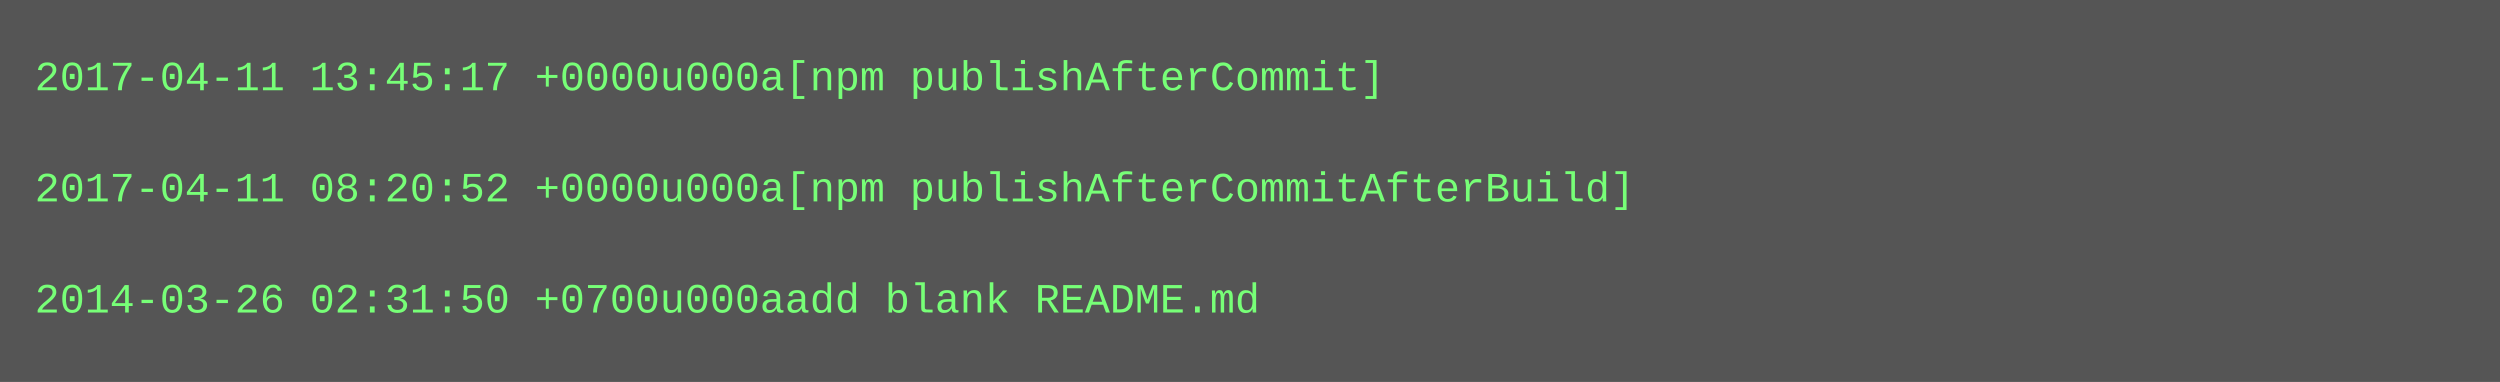
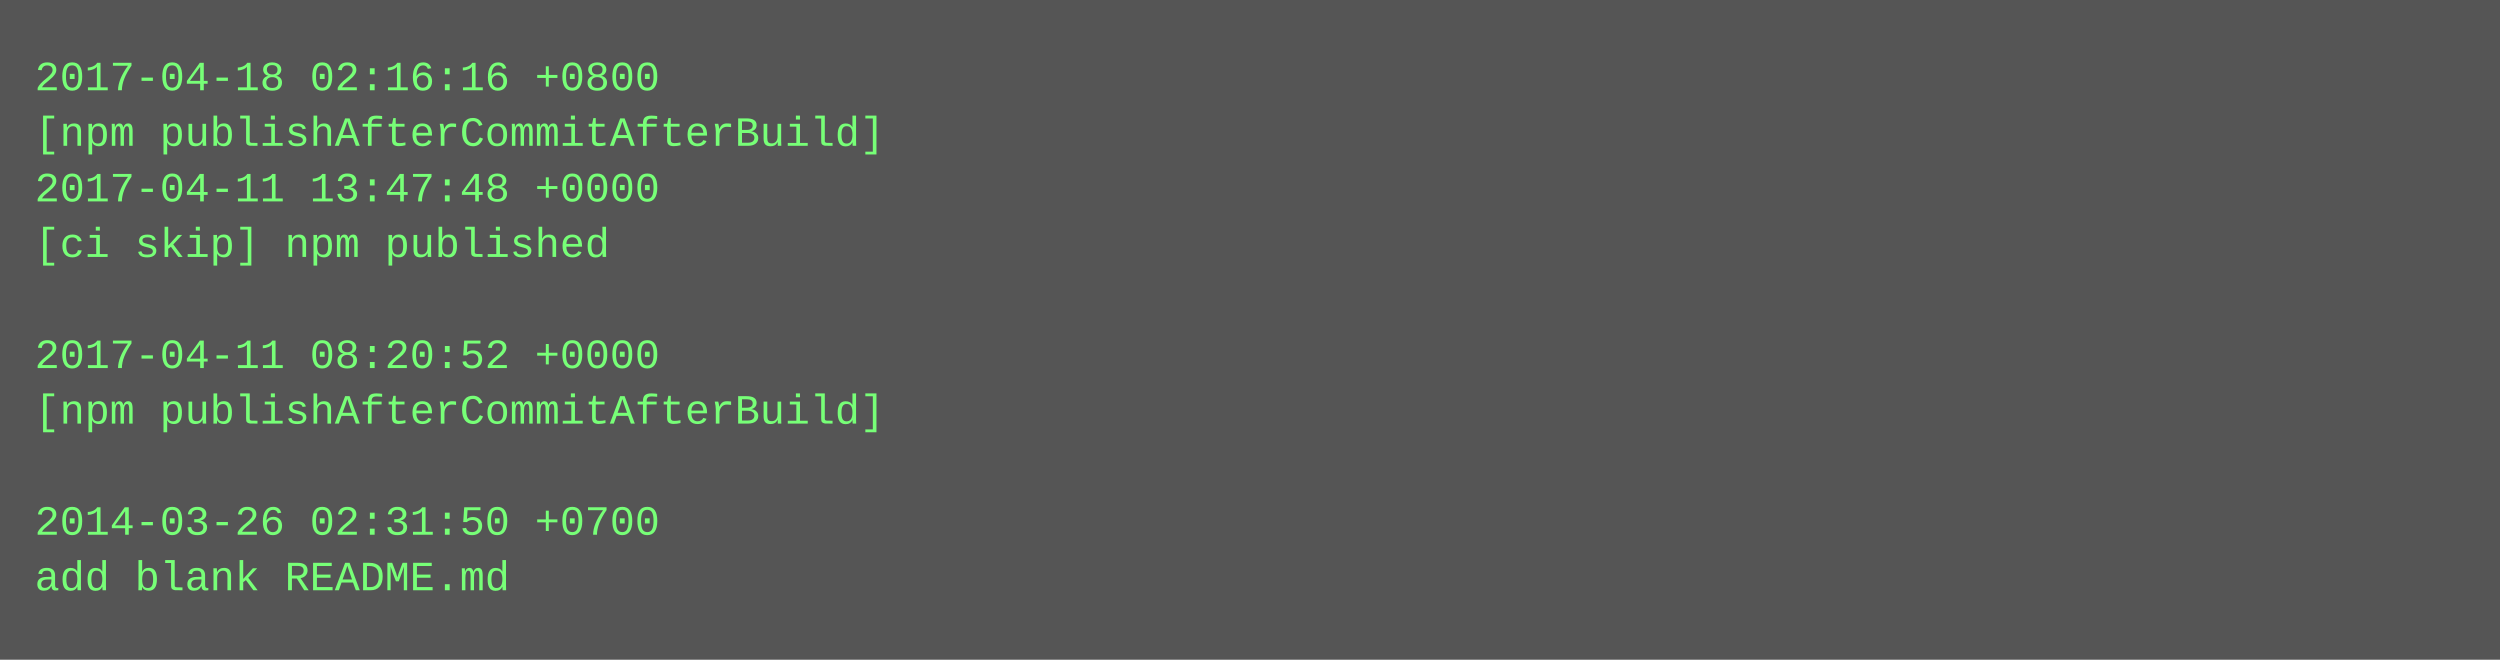
- <svg xmlns="http://www.w3.org/2000/svg" height="110" width="720">
-   <rect height="110" fill="#555" width="720" />
+ <svg xmlns="http://www.w3.org/2000/svg" height="190" width="720">
+   <rect height="190" fill="#555" width="720" />
  <text fill="#7f7" font-family="Courier New" font-size="12" xml:space="preserve">
-     <tspan x="10" y="26">2017-04-11 13:45:17 +0000u000a[npm publishAfterCommit]</tspan>
-     <tspan x="10" y="42" />
-     <tspan x="10" y="58">2017-04-11 08:20:52 +0000u000a[npm publishAfterCommitAfterBuild]</tspan>
-     <tspan x="10" y="74" />
-     <tspan x="10" y="90">2014-03-26 02:31:50 +0700u000aadd blank README.md</tspan>
+     <tspan x="10" y="26">2017-04-18 02:16:16 +0800</tspan>
+     <tspan x="10" y="42">[npm publishAfterCommitAfterBuild]</tspan>
+     <tspan x="10" y="58">2017-04-11 13:47:48 +0000</tspan>
+     <tspan x="10" y="74">[ci skip] npm published</tspan>
+     <tspan x="10" y="90" />
+     <tspan x="10" y="106">2017-04-11 08:20:52 +0000</tspan>
+     <tspan x="10" y="122">[npm publishAfterCommitAfterBuild]</tspan>
+     <tspan x="10" y="138" />
+     <tspan x="10" y="154">2014-03-26 02:31:50 +0700</tspan>
+     <tspan x="10" y="170">add blank README.md</tspan>
  </text>
</svg>
